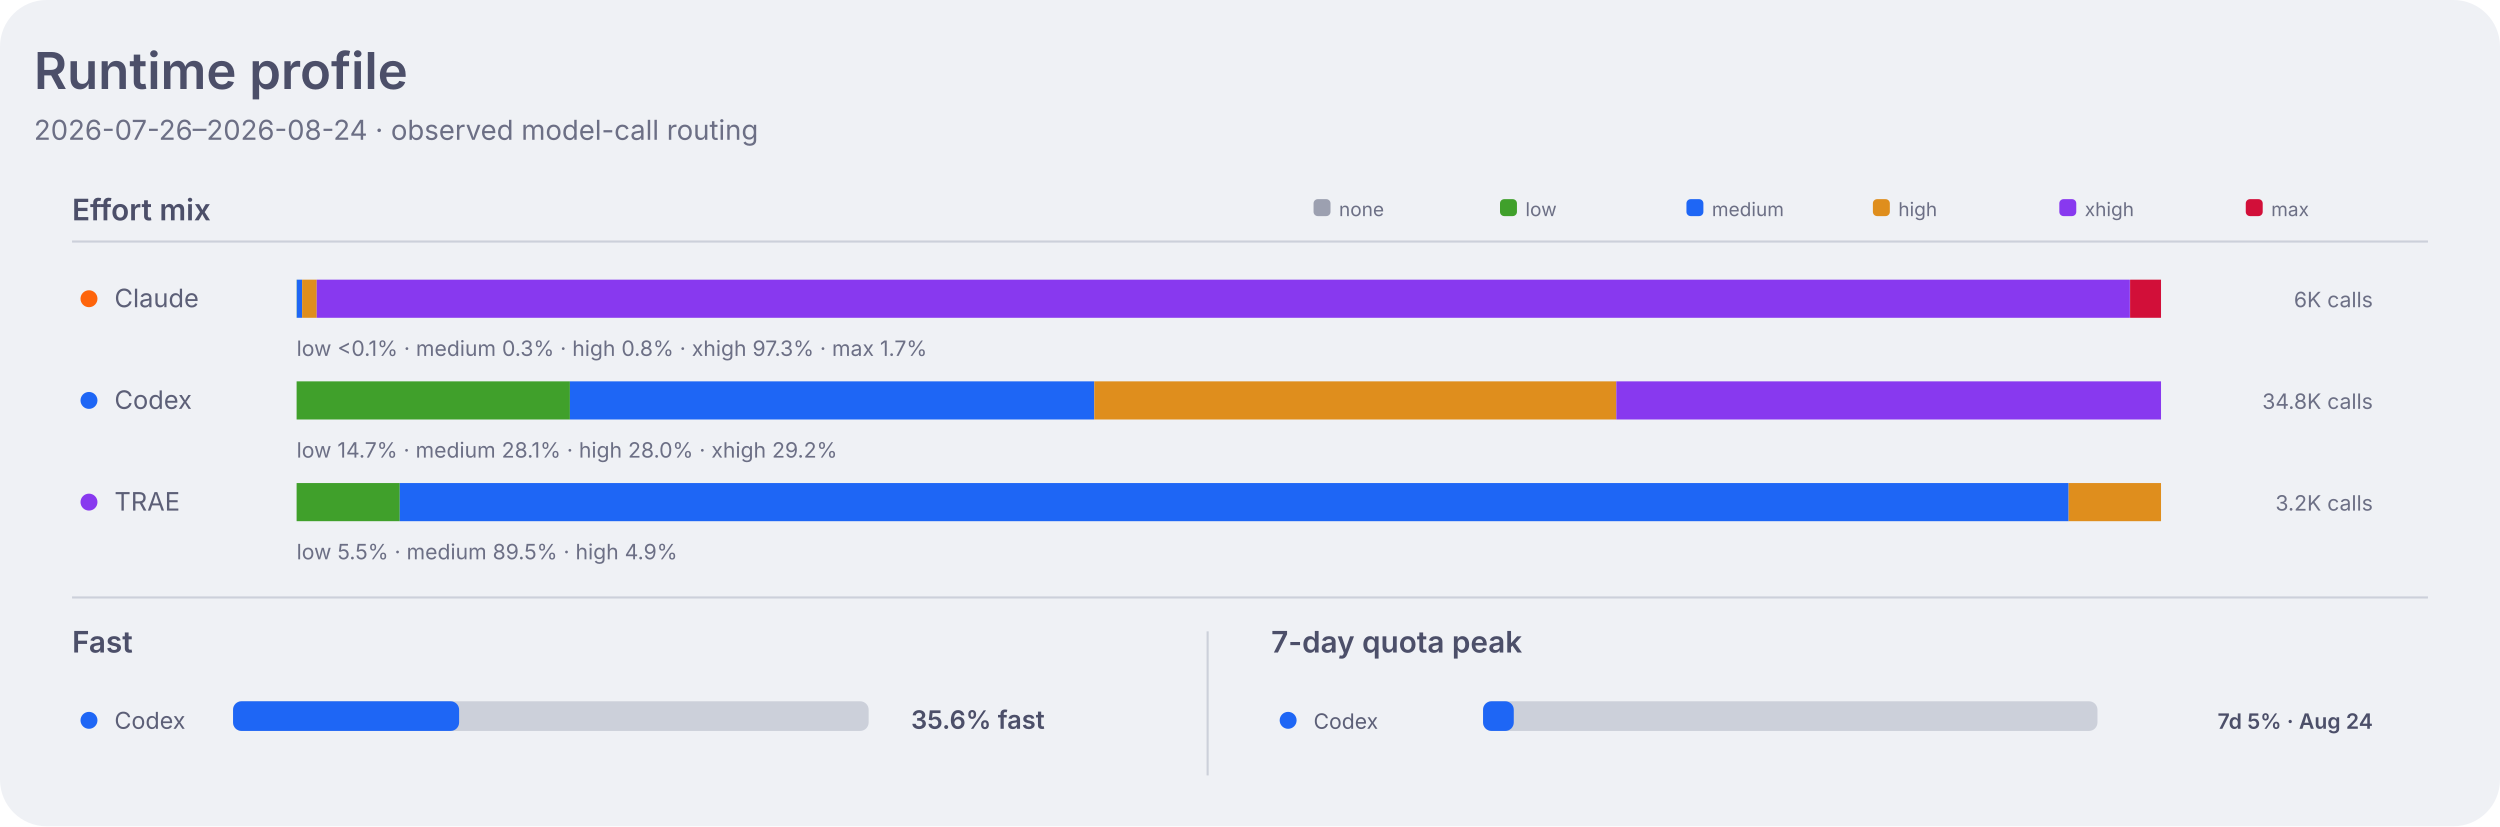
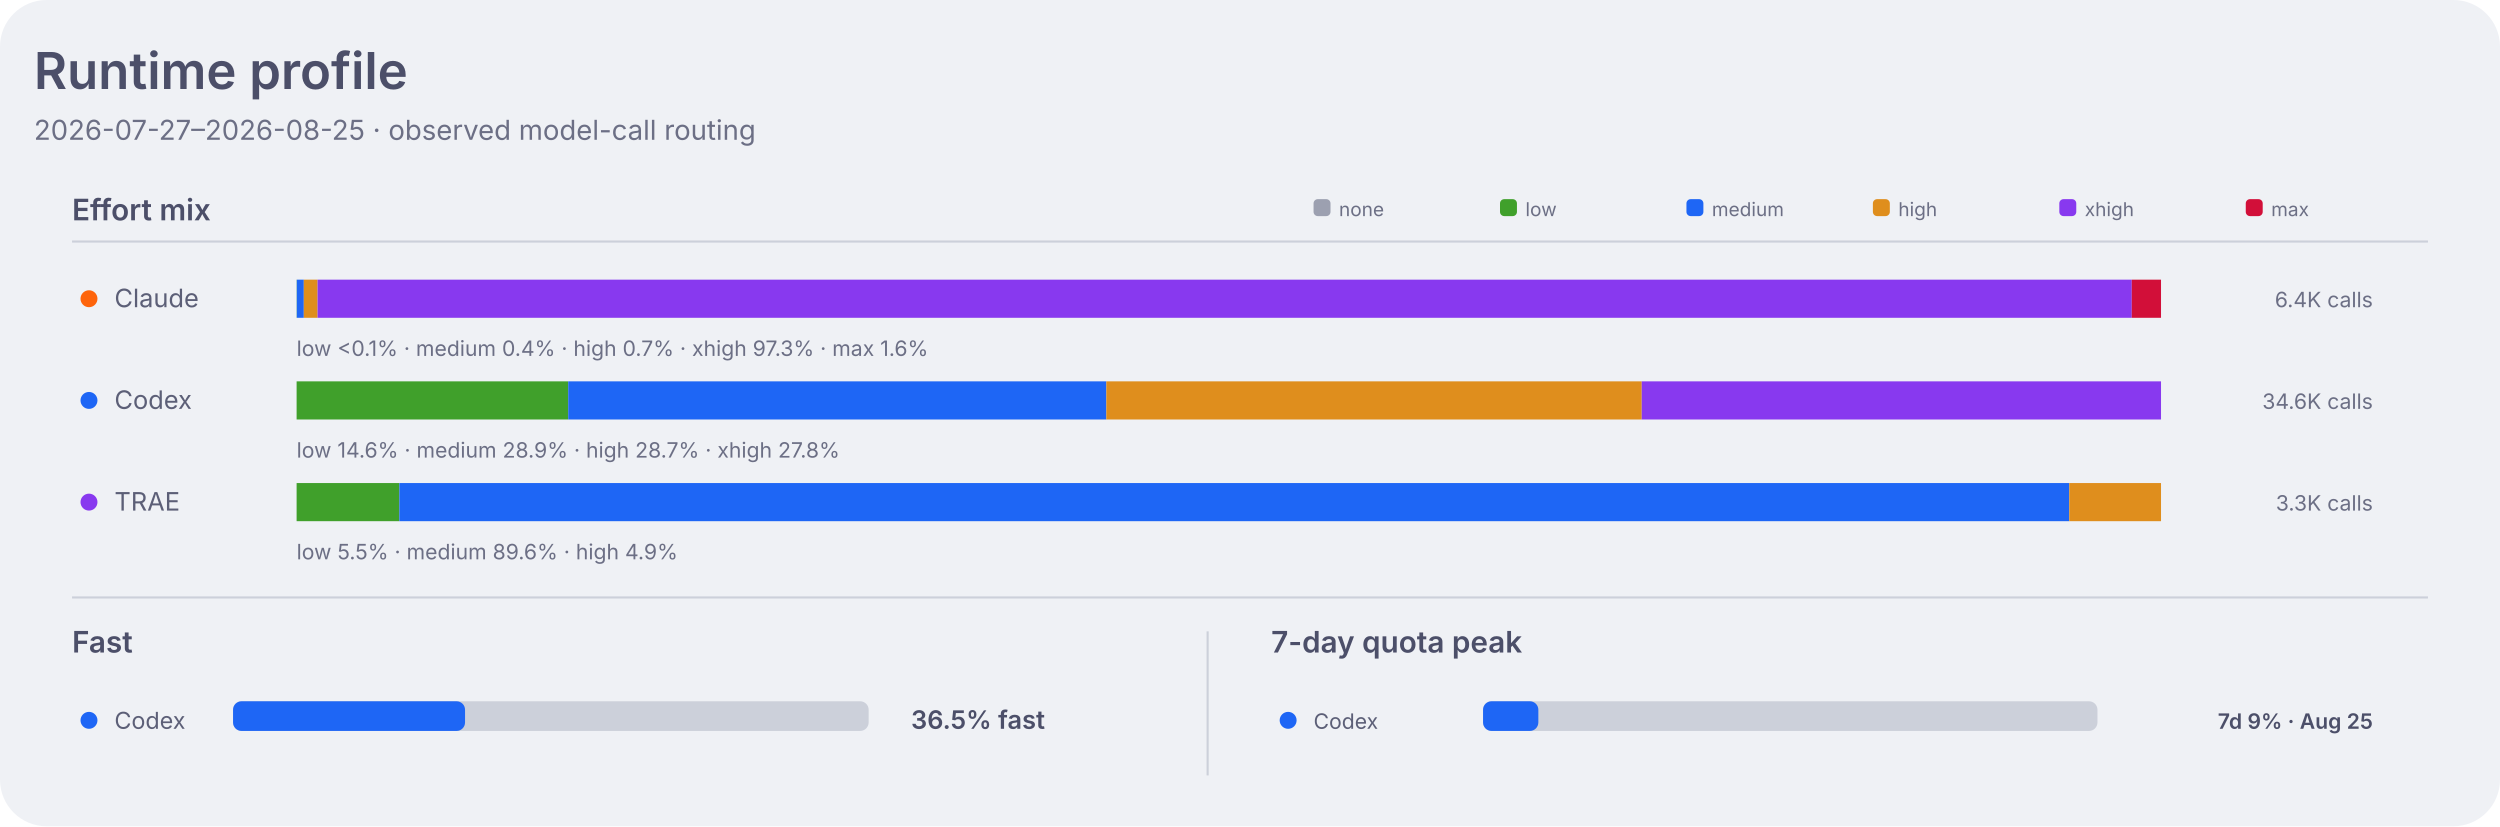
<svg xmlns="http://www.w3.org/2000/svg" width="1180" height="390" viewBox="0 0 1180 390" role="img" aria-labelledby="title desc">
  <style>
    .dashboard-background { fill: #eff1f5; }
    .dashboard-panel { fill: #e6e9ef; }
    .dashboard-primary { fill: #4c4f69; }
    .dashboard-secondary { fill: #5c5f77; }
    .dashboard-muted { fill: #6c6f85; }
    .dashboard-accent { fill: #179299; }
    .dashboard-border { stroke: #ccd0da; }
    .agent-claude { fill: #fe640b; }
    .agent-codex { fill: #1e66f5; }
    .agent-traex { fill: #8839ef; }
    .agent-legacy { fill: #6c6f85; }
    .series-0 { fill: #1e66f5; }
    .series-1 { fill: #fe640b; }
    .series-2 { fill: #40a02b; }
    .series-3 { fill: #8839ef; }
    .series-other { fill: #9ca0b0; }
    .signal-level-1 { fill: #179299; fill-opacity: 0.22; }
    .signal-level-2 { fill: #179299; fill-opacity: 0.45; }
    .signal-level-3 { fill: #179299; fill-opacity: 0.68; }
    .signal-level-4 { fill: #179299; }
    .effort-none { fill: #9ca0b0; }
    .effort-low { fill: #40a02b; }
    .effort-medium { fill: #1e66f5; }
    .effort-high { fill: #df8e1d; }
    .effort-xhigh { fill: #8839ef; }
    .effort-max { fill: #d20f39; }
    .line-codex { fill: none; stroke: #1e66f5; }
    .component-input { fill: #40a02b; }
    .component-output { fill: #df8e1d; }
    .component-cache-write { fill: #179299; }
    .component-cache-read { fill: #7287fd; }
    .heatmap-level-0 { fill: #ccd0da; }
    .heatmap-level-1 { fill: #179299; fill-opacity: 0.25; }
    .heatmap-level-2 { fill: #179299; fill-opacity: 0.5; }
    .heatmap-level-3 { fill: #179299; fill-opacity: 0.75; }
    .heatmap-level-4 { fill: #179299; }
    @media (prefers-color-scheme: dark) {
      .dashboard-background { fill: #1e1e2e; }
      .dashboard-panel { fill: #181825; }
      .dashboard-primary { fill: #cdd6f4; }
      .dashboard-secondary { fill: #bac2de; }
      .dashboard-muted { fill: #a6adc8; }
      .dashboard-accent { fill: #94e2d5; }
      .dashboard-border { stroke: #313244; }
      .agent-claude { fill: #fab387; }
      .agent-codex { fill: #89b4fa; }
      .agent-traex { fill: #cba6f7; }
      .agent-legacy { fill: #a6adc8; }
      .series-0 { fill: #89b4fa; }
      .series-1 { fill: #fab387; }
      .series-2 { fill: #a6e3a1; }
      .series-3 { fill: #cba6f7; }
      .series-other { fill: #7f849c; }
      .signal-level-1 { fill: #94e2d5; fill-opacity: 0.22; }
      .signal-level-2 { fill: #94e2d5; fill-opacity: 0.45; }
      .signal-level-3 { fill: #94e2d5; fill-opacity: 0.68; }
      .signal-level-4 { fill: #94e2d5; }
      .effort-none { fill: #7f849c; }
      .effort-low { fill: #a6e3a1; }
      .effort-medium { fill: #89b4fa; }
      .effort-high { fill: #f9e2af; }
      .effort-xhigh { fill: #cba6f7; }
      .effort-max { fill: #f38ba8; }
      .line-codex { fill: none; stroke: #89b4fa; }
      .component-input { fill: #a6e3a1; }
      .component-output { fill: #f9e2af; }
      .component-cache-write { fill: #94e2d5; }
      .component-cache-read { fill: #b4befe; }
      .heatmap-level-0 { fill: #313244; }
      .heatmap-level-1 { fill: #94e2d5; fill-opacity: 0.25; }
      .heatmap-level-2 { fill: #94e2d5; fill-opacity: 0.5; }
      .heatmap-level-3 { fill: #94e2d5; fill-opacity: 0.75; }
      .heatmap-level-4 { fill: #94e2d5; }
    }
  </style>
  <rect class="dashboard-background" width="1180" height="390" rx="22" />
  <text class="dashboard-primary" x="16" y="42" font-family="-apple-system,BlinkMacSystemFont,Segoe UI,sans-serif" font-size="24" font-weight="600">Runtime profile</text>
-   <text class="dashboard-muted" x="16" y="66" font-family="-apple-system,BlinkMacSystemFont,Segoe UI,sans-serif" font-size="13">2026-07-26–2026-08-24 · observed model-call routing</text>
+   <text class="dashboard-muted" x="16" y="66" font-family="-apple-system,BlinkMacSystemFont,Segoe UI,sans-serif" font-size="13">2026-07-27–2026-08-25 · observed model-call routing</text>
  <text class="dashboard-primary" x="34" y="104" font-family="-apple-system,BlinkMacSystemFont,Segoe UI,sans-serif" font-size="14" font-weight="600">Effort mix</text>
  <line class="dashboard-border" x1="34" y1="114" x2="1146" y2="114" stroke-width="1" />
  <rect class="effort-none" x="620" y="94" width="8" height="8" rx="2" />
  <text class="dashboard-muted" x="632" y="102" font-family="-apple-system,BlinkMacSystemFont,Segoe UI,sans-serif" font-size="9">none</text>
  <rect class="effort-low" x="708" y="94" width="8" height="8" rx="2" />
  <text class="dashboard-muted" x="720" y="102" font-family="-apple-system,BlinkMacSystemFont,Segoe UI,sans-serif" font-size="9">low</text>
  <rect class="effort-medium" x="796" y="94" width="8" height="8" rx="2" />
  <text class="dashboard-muted" x="808" y="102" font-family="-apple-system,BlinkMacSystemFont,Segoe UI,sans-serif" font-size="9">medium</text>
  <rect class="effort-high" x="884" y="94" width="8" height="8" rx="2" />
  <text class="dashboard-muted" x="896" y="102" font-family="-apple-system,BlinkMacSystemFont,Segoe UI,sans-serif" font-size="9">high</text>
  <rect class="effort-xhigh" x="972" y="94" width="8" height="8" rx="2" />
  <text class="dashboard-muted" x="984" y="102" font-family="-apple-system,BlinkMacSystemFont,Segoe UI,sans-serif" font-size="9">xhigh</text>
  <rect class="effort-max" x="1060" y="94" width="8" height="8" rx="2" />
  <text class="dashboard-muted" x="1072" y="102" font-family="-apple-system,BlinkMacSystemFont,Segoe UI,sans-serif" font-size="9">max</text>
  <circle class="agent-claude" cx="42" cy="141" r="4" />
  <text class="dashboard-secondary" x="54" y="145" font-family="-apple-system,BlinkMacSystemFont,Segoe UI,sans-serif" font-size="12">Claude</text>
  <rect class="effort-low" x="140.0" y="132" width="0.1" height="18" data-agent="claude" data-effort="low">
    </rect>
-   <rect class="effort-medium" x="140.1" y="132" width="2.5" height="18" data-agent="claude" data-effort="medium">
+   <rect class="effort-medium" x="140.1" y="132" width="3.3" height="18" data-agent="claude" data-effort="medium">
    </rect>
-   <rect class="effort-high" x="142.6" y="132" width="6.9" height="18" data-agent="claude" data-effort="high">
+   <rect class="effort-high" x="143.4" y="132" width="6.5" height="18" data-agent="claude" data-effort="high">
    </rect>
-   <rect class="effort-xhigh" x="149.5" y="132" width="855.8" height="18" data-agent="claude" data-effort="xhigh">
+   <rect class="effort-xhigh" x="149.9" y="132" width="856.3" height="18" data-agent="claude" data-effort="xhigh">
    </rect>
-   <rect class="effort-max" x="1005.4" y="132" width="14.6" height="18" data-agent="claude" data-effort="max">
+   <rect class="effort-max" x="1006.2" y="132" width="13.8" height="18" data-agent="claude" data-effort="max">
    </rect>
-   <text class="dashboard-muted" x="140" y="168" font-family="-apple-system,BlinkMacSystemFont,Segoe UI,sans-serif" font-size="10">low &lt;0.1% · medium 0.3% · high 0.8% · xhigh 97.3% · max 1.7%</text>
-   <text class="dashboard-muted" x="1120" y="145" text-anchor="end" font-family="-apple-system,BlinkMacSystemFont,Segoe UI,sans-serif" font-size="10">6K calls</text>
+   <text class="dashboard-muted" x="140" y="168" font-family="-apple-system,BlinkMacSystemFont,Segoe UI,sans-serif" font-size="10">low &lt;0.1% · medium 0.4% · high 0.7% · xhigh 97.3% · max 1.6%</text>
+   <text class="dashboard-muted" x="1120" y="145" text-anchor="end" font-family="-apple-system,BlinkMacSystemFont,Segoe UI,sans-serif" font-size="10">6.4K calls</text>
  <circle class="agent-codex" cx="42" cy="189" r="4" />
  <text class="dashboard-secondary" x="54" y="193" font-family="-apple-system,BlinkMacSystemFont,Segoe UI,sans-serif" font-size="12">Codex</text>
-   <rect class="effort-low" x="140.0" y="180" width="129.0" height="18" data-agent="codex" data-effort="low">
+   <rect class="effort-low" x="140.0" y="180" width="128.2" height="18" data-agent="codex" data-effort="low">
    </rect>
-   <rect class="effort-medium" x="269.0" y="180" width="247.5" height="18" data-agent="codex" data-effort="medium">
+   <rect class="effort-medium" x="268.2" y="180" width="254.0" height="18" data-agent="codex" data-effort="medium">
    </rect>
-   <rect class="effort-high" x="516.5" y="180" width="246.4" height="18" data-agent="codex" data-effort="high">
+   <rect class="effort-high" x="522.2" y="180" width="252.7" height="18" data-agent="codex" data-effort="high">
    </rect>
-   <rect class="effort-xhigh" x="762.9" y="180" width="257.1" height="18" data-agent="codex" data-effort="xhigh">
+   <rect class="effort-xhigh" x="774.9" y="180" width="245.1" height="18" data-agent="codex" data-effort="xhigh">
    </rect>
-   <text class="dashboard-muted" x="140" y="216" font-family="-apple-system,BlinkMacSystemFont,Segoe UI,sans-serif" font-size="10">low 14.7% · medium 28.1% · high 28.0% · xhigh 29.2%</text>
-   <text class="dashboard-muted" x="1120" y="193" text-anchor="end" font-family="-apple-system,BlinkMacSystemFont,Segoe UI,sans-serif" font-size="10">34.8K calls</text>
+   <text class="dashboard-muted" x="140" y="216" font-family="-apple-system,BlinkMacSystemFont,Segoe UI,sans-serif" font-size="10">low 14.6% · medium 28.9% · high 28.7% · xhigh 27.8%</text>
+   <text class="dashboard-muted" x="1120" y="193" text-anchor="end" font-family="-apple-system,BlinkMacSystemFont,Segoe UI,sans-serif" font-size="10">34.6K calls</text>
  <circle class="agent-traex" cx="42" cy="237" r="4" />
  <text class="dashboard-secondary" x="54" y="241" font-family="-apple-system,BlinkMacSystemFont,Segoe UI,sans-serif" font-size="12">TRAE</text>
-   <rect class="effort-low" x="140.0" y="228" width="48.7" height="18" data-agent="traex" data-effort="low">
+   <rect class="effort-low" x="140.0" y="228" width="48.5" height="18" data-agent="traex" data-effort="low">
    </rect>
-   <rect class="effort-medium" x="188.7" y="228" width="787.7" height="18" data-agent="traex" data-effort="medium">
+   <rect class="effort-medium" x="188.5" y="228" width="788.2" height="18" data-agent="traex" data-effort="medium">
    </rect>
-   <rect class="effort-high" x="976.4" y="228" width="43.6" height="18" data-agent="traex" data-effort="high">
+   <rect class="effort-high" x="976.7" y="228" width="43.3" height="18" data-agent="traex" data-effort="high">
    </rect>
-   <text class="dashboard-muted" x="140" y="264" font-family="-apple-system,BlinkMacSystemFont,Segoe UI,sans-serif" font-size="10">low 5.5% · medium 89.5% · high 4.9%</text>
-   <text class="dashboard-muted" x="1120" y="241" text-anchor="end" font-family="-apple-system,BlinkMacSystemFont,Segoe UI,sans-serif" font-size="10">3.2K calls</text>
+   <text class="dashboard-muted" x="140" y="264" font-family="-apple-system,BlinkMacSystemFont,Segoe UI,sans-serif" font-size="10">low 5.5% · medium 89.6% · high 4.9%</text>
+   <text class="dashboard-muted" x="1120" y="241" text-anchor="end" font-family="-apple-system,BlinkMacSystemFont,Segoe UI,sans-serif" font-size="10">3.3K calls</text>
  <line class="dashboard-border" x1="34" y1="282" x2="1146" y2="282" stroke-width="1" />
  <text class="dashboard-primary" x="34" y="308" font-family="-apple-system,BlinkMacSystemFont,Segoe UI,sans-serif" font-size="14" font-weight="600">Fast</text>
  <circle class="agent-codex" cx="42" cy="340" r="4" />
  <text class="dashboard-secondary" x="54" y="344" font-family="-apple-system,BlinkMacSystemFont,Segoe UI,sans-serif" font-size="11">Codex</text>
  <rect class="heatmap-level-0" x="110" y="331" width="300" height="14" rx="4" />
-   <rect class="agent-codex" x="110" y="331" width="106.7" height="14" rx="4" />
-   <text class="dashboard-primary" x="430" y="344" font-family="-apple-system,BlinkMacSystemFont,Segoe UI,sans-serif" font-size="12" font-weight="600">35.6% fast</text>
+   <rect class="agent-codex" x="110" y="331" width="109.5" height="14" rx="4" />
+   <text class="dashboard-primary" x="430" y="344" font-family="-apple-system,BlinkMacSystemFont,Segoe UI,sans-serif" font-size="12" font-weight="600">36.5% fast</text>
  <line class="dashboard-border" x1="570" y1="298" x2="570" y2="366" stroke-width="1" />
  <text class="dashboard-primary" x="600" y="308" font-family="-apple-system,BlinkMacSystemFont,Segoe UI,sans-serif" font-size="14" font-weight="600">7-day quota peak</text>
  <circle class="agent-codex" cx="608" cy="340" r="4" />
  <text class="dashboard-secondary" x="620" y="344" font-family="-apple-system,BlinkMacSystemFont,Segoe UI,sans-serif" font-size="10">Codex</text>
  <rect class="heatmap-level-0" x="700" y="331" width="290" height="14" rx="4" />
-   <rect class="agent-codex" x="700" y="331" width="14.5" height="14" rx="4" />
-   <text class="dashboard-primary" x="1120" y="344" text-anchor="end" font-family="-apple-system,BlinkMacSystemFont,Segoe UI,sans-serif" font-size="10" font-weight="600">7d 5% · Aug 24</text>
+   <rect class="agent-codex" x="700" y="331" width="26.1" height="14" rx="4" />
+   <text class="dashboard-primary" x="1120" y="344" text-anchor="end" font-family="-apple-system,BlinkMacSystemFont,Segoe UI,sans-serif" font-size="10" font-weight="600">7d 9% · Aug 25</text>
</svg>
